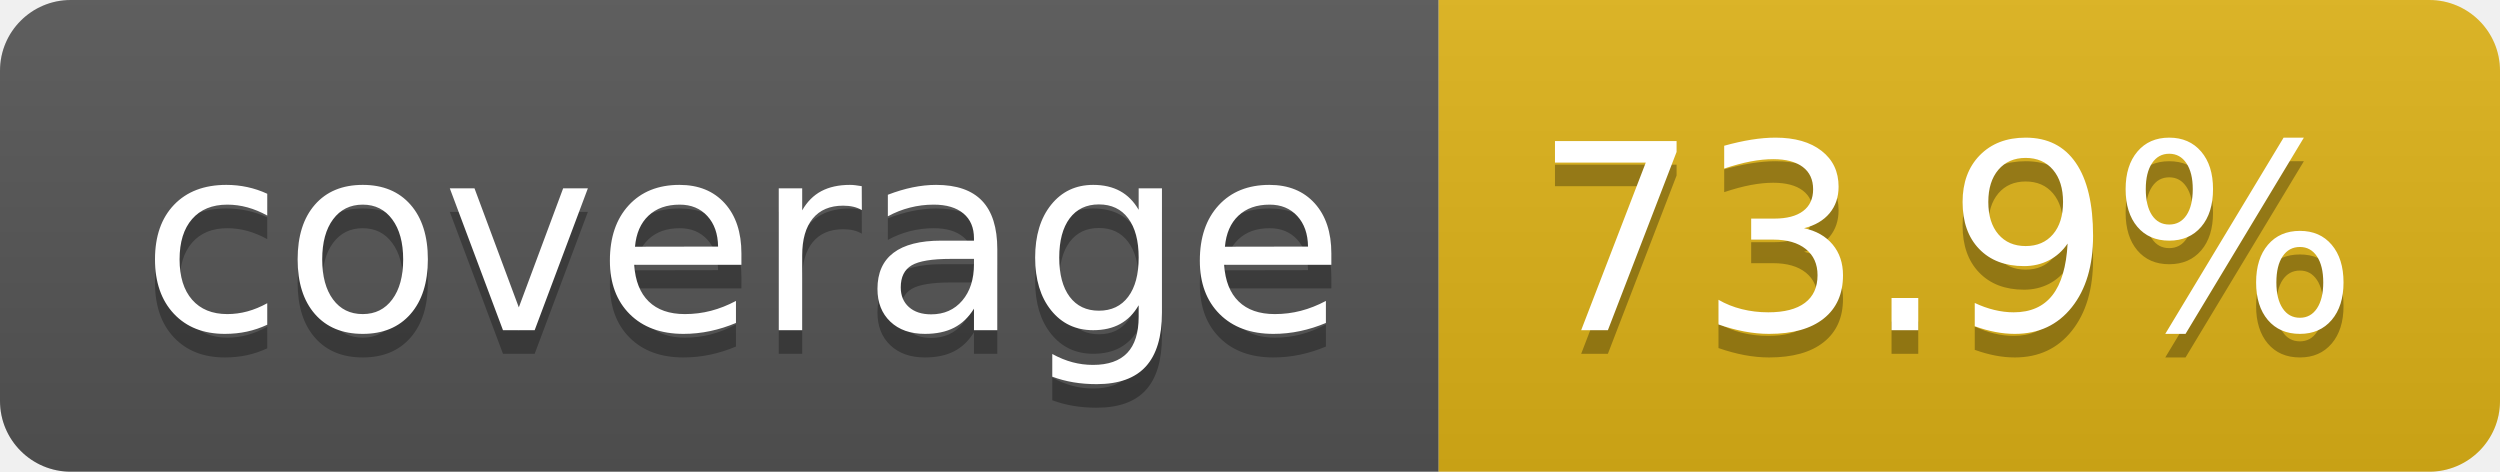
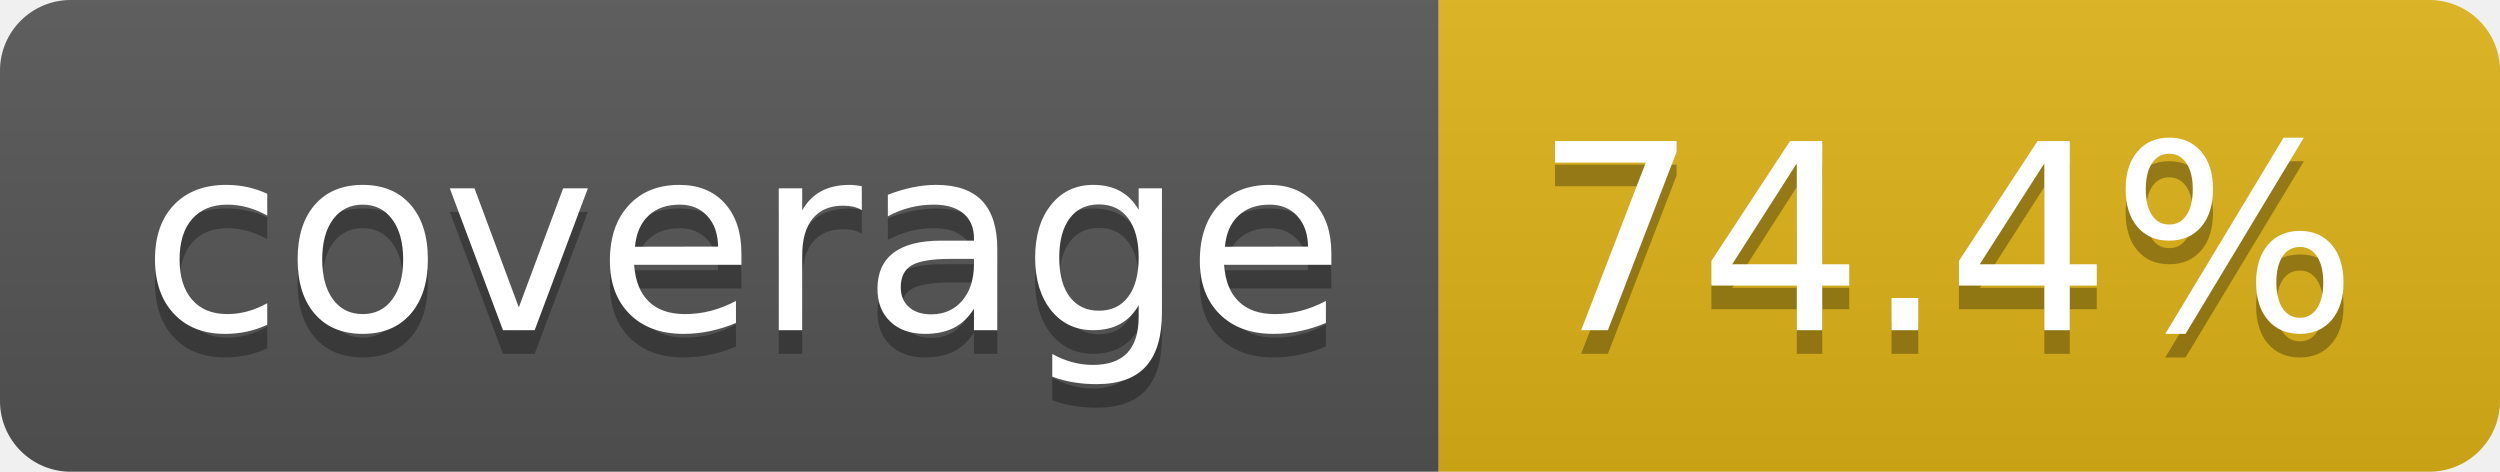
- <svg xmlns="http://www.w3.org/2000/svg" width="106" height="20" role="img" aria-label="coverage: 73.9%">
+ <svg xmlns="http://www.w3.org/2000/svg" width="106" height="20" role="img" aria-label="coverage: 74.4%">
  <linearGradient id="s" x2="0" y2="100%">
    <stop offset="0" stop-color="#bbb" stop-opacity=".1" />
    <stop offset="1" stop-opacity=".1" />
  </linearGradient>
  <clipPath id="r">
    <rect width="106" height="20" rx="3" fill="#fff" />
  </clipPath>
  <g clip-path="url(#r)">
    <rect width="61" height="20" fill="#555" />
    <rect x="61" width="45" height="20" fill="#dfb317" />
    <rect width="106" height="20" fill="url(#s)" />
  </g>
  <g fill="#fff" text-anchor="middle" font-family="Verdana,Geneva,DejaVu Sans,sans-serif" text-rendering="geometricPrecision" font-size="110">
    <text aria-hidden="true" x="315" y="150" fill="#010101" fill-opacity=".3" transform="scale(.1)" textLength="510">coverage</text>
    <text x="315" y="140" transform="scale(.1)" fill="#fff" textLength="510">coverage</text>
-     <text aria-hidden="true" x="825" y="150" fill="#010101" fill-opacity=".3" transform="scale(.1)" textLength="350">73.9%</text>
-     <text x="825" y="140" transform="scale(.1)" fill="#fff" textLength="350">73.9%</text>
+     <text aria-hidden="true" x="825" y="150" fill="#010101" fill-opacity=".3" transform="scale(.1)" textLength="350">74.4%</text>
+     <text x="825" y="140" transform="scale(.1)" fill="#fff" textLength="350">74.4%</text>
  </g>
</svg>
